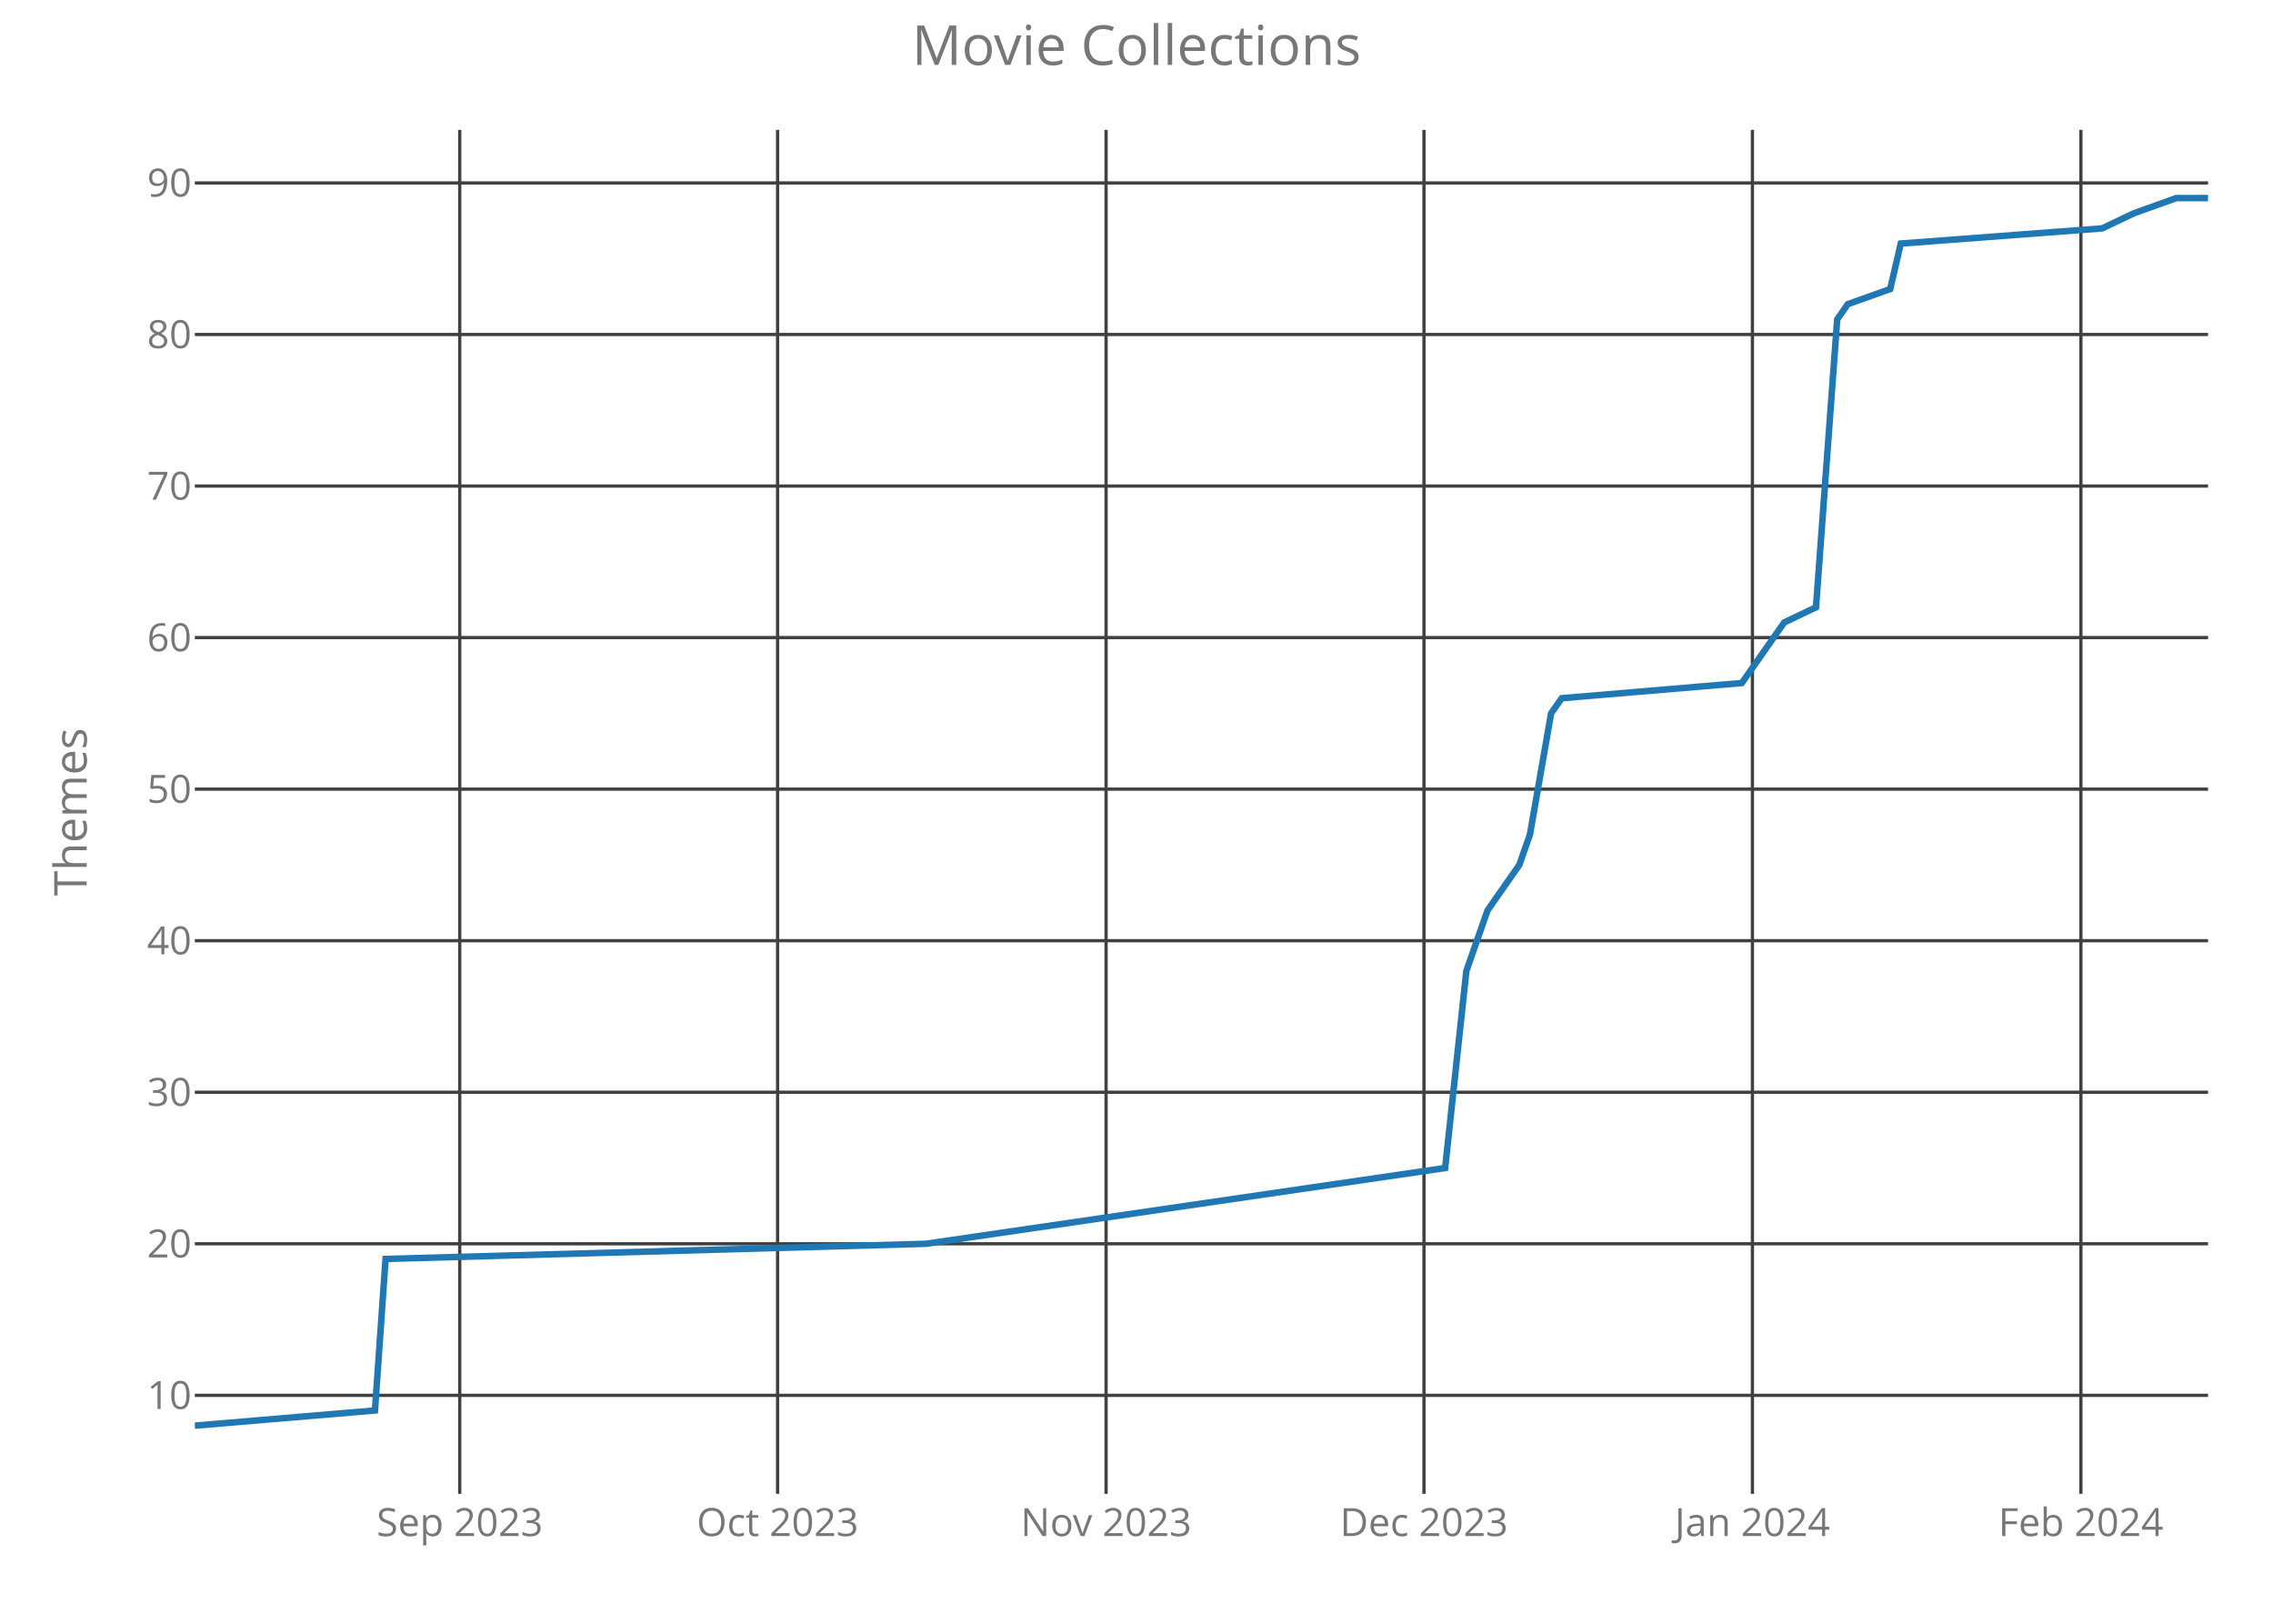
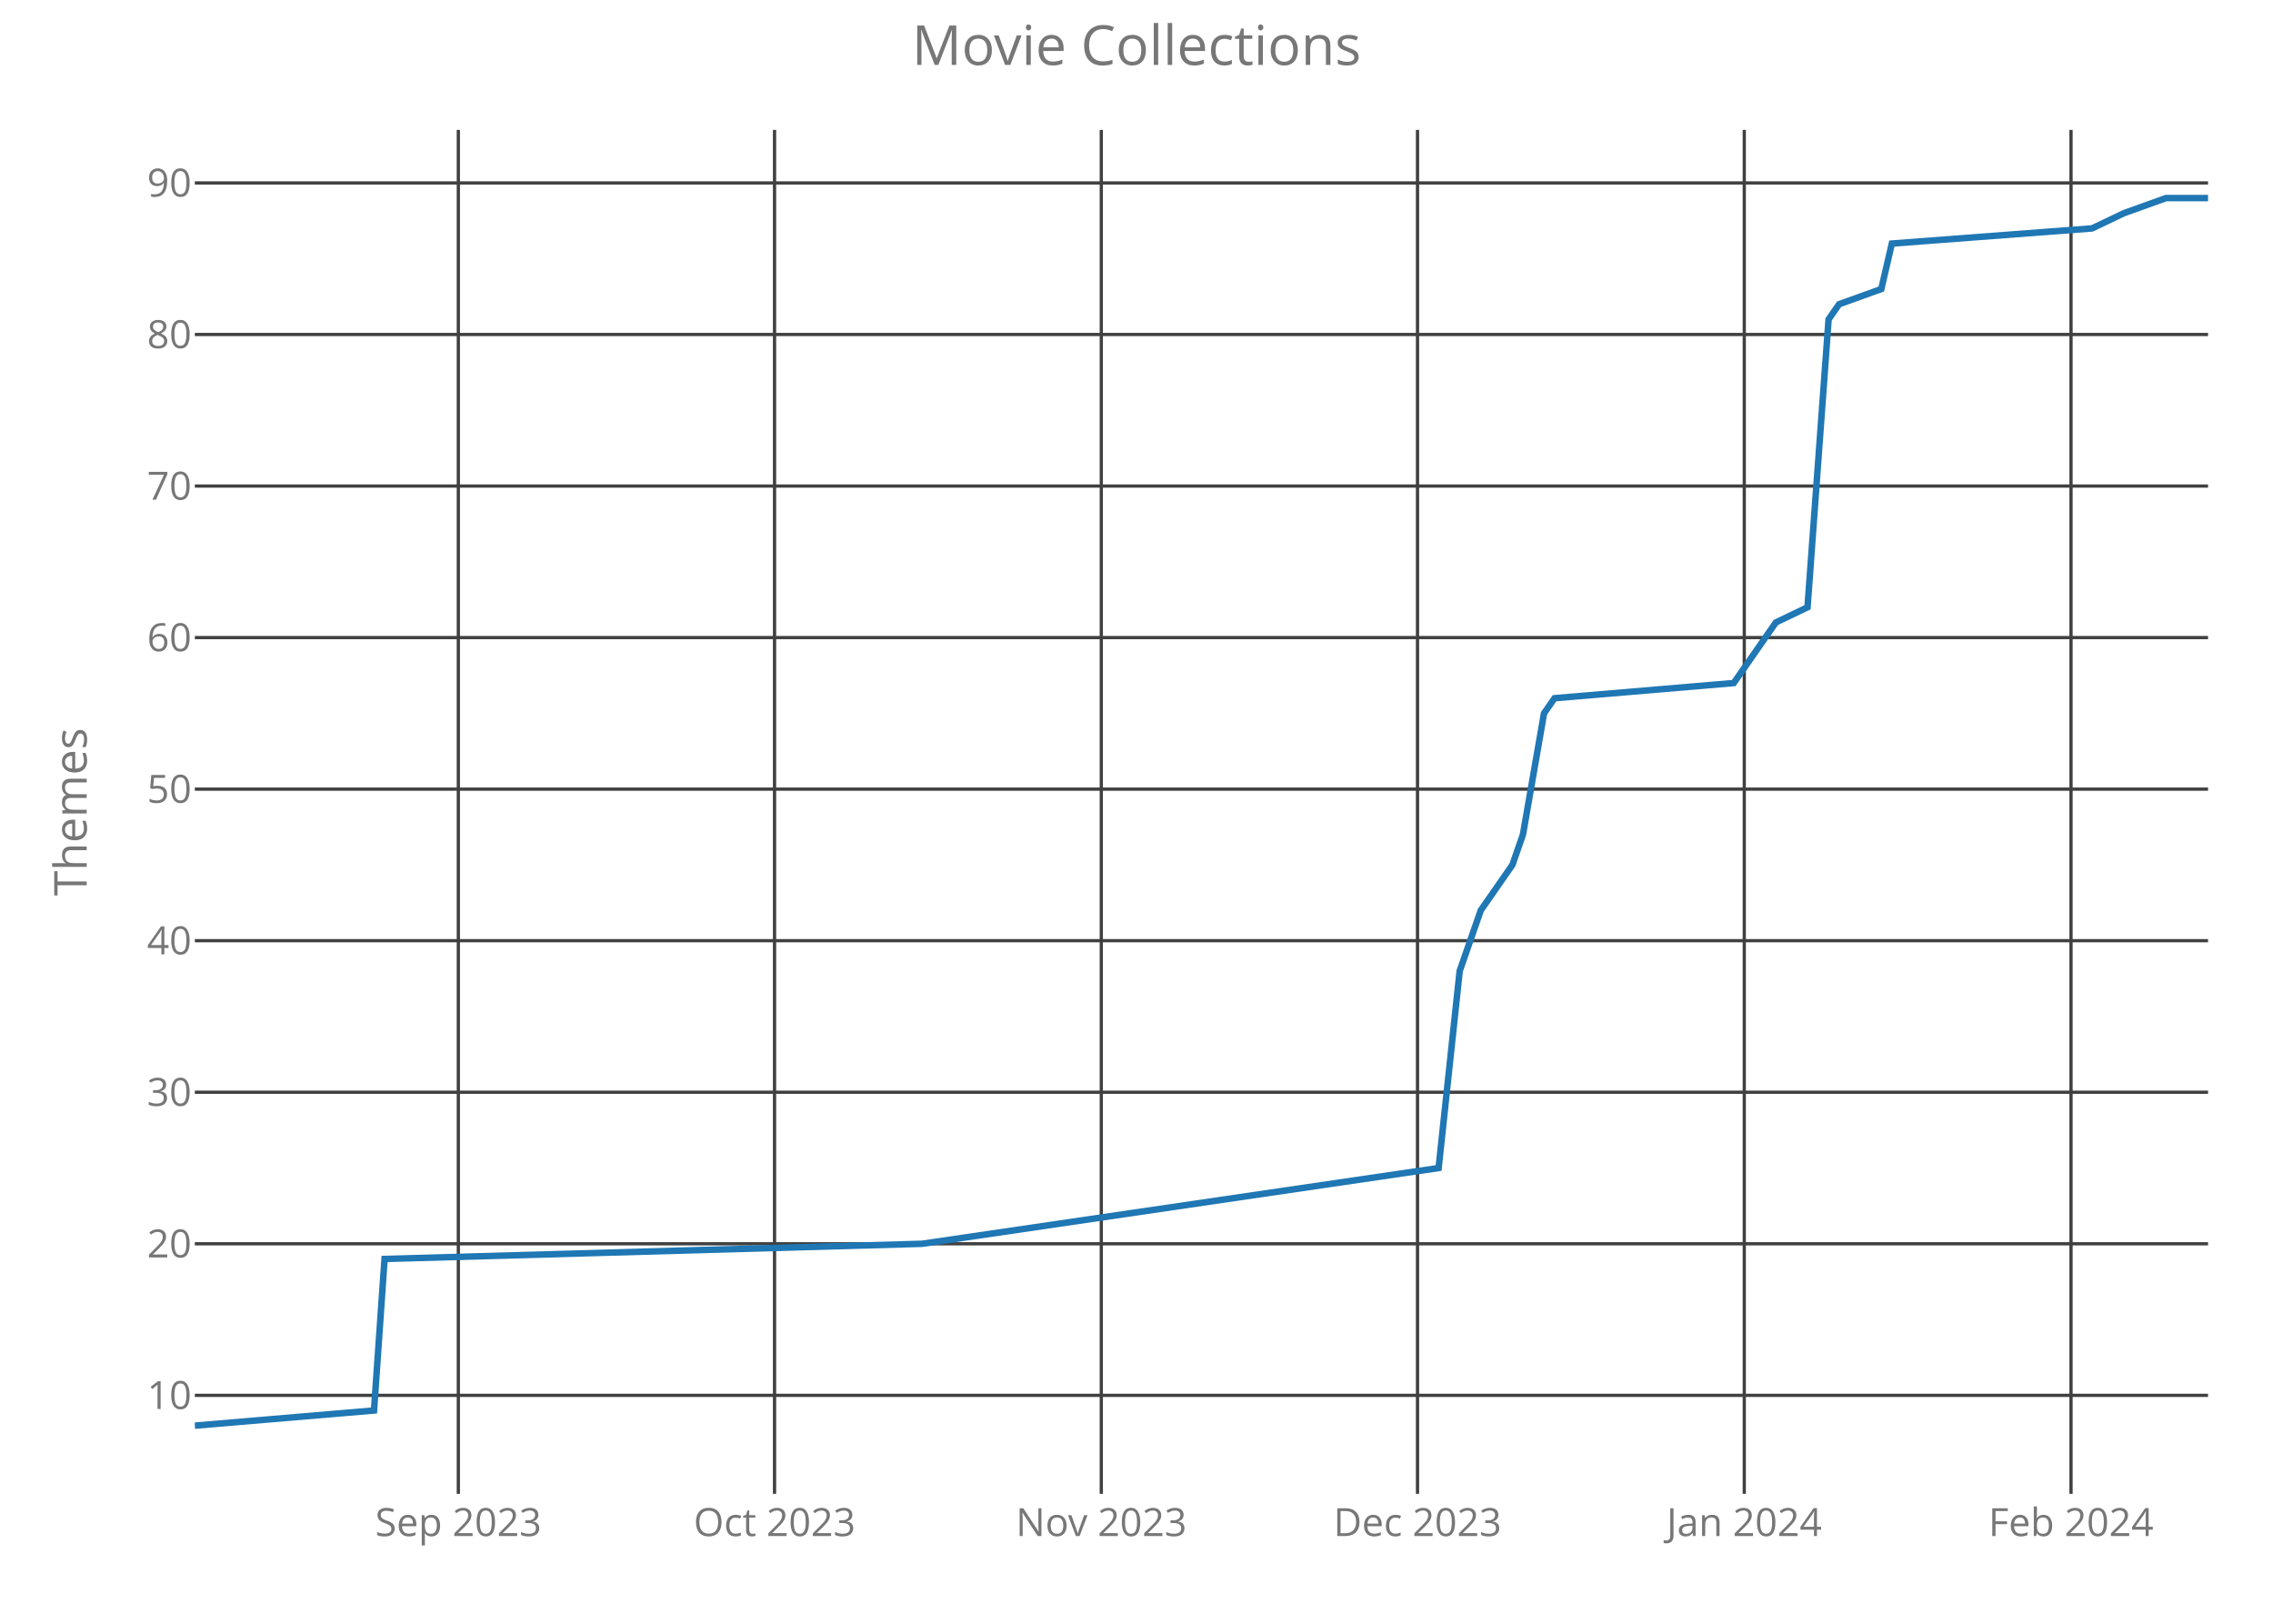
<svg xmlns="http://www.w3.org/2000/svg" class="main-svg" width="700" height="500" style="" viewBox="0 0 700 500">
  <rect x="0" y="0" width="700" height="500" style="fill: rgb(0, 0, 0); fill-opacity: 0;" />
-   <defs id="defs-547d3b">
+   <defs id="defs-89b96c">
    <g class="clips">
-       <clipPath id="clip547d3bxyplot" class="plotclip">
+       <clipPath id="clip89b96cxyplot" class="plotclip">
        <rect width="620" height="420" />
      </clipPath>
-       <clipPath class="axesclip" id="clip547d3bx">
+       <clipPath class="axesclip" id="clip89b96cx">
        <rect x="60" y="0" width="620" height="500" />
      </clipPath>
-       <clipPath class="axesclip" id="clip547d3by">
+       <clipPath class="axesclip" id="clip89b96cy">
        <rect x="0" y="40" width="700" height="420" />
      </clipPath>
-       <clipPath class="axesclip" id="clip547d3bxy">
+       <clipPath class="axesclip" id="clip89b96cxy">
        <rect x="60" y="40" width="620" height="420" />
      </clipPath>
    </g>
    <g class="gradients" />
  </defs>
  <g class="bglayer">
    <rect class="bg" x="60" y="40" width="620" height="420" style="fill: rgb(0, 0, 0); fill-opacity: 0; stroke-width: 0;" />
  </g>
  <g class="layer-below">
    <g class="imagelayer" />
    <g class="shapelayer" />
  </g>
  <g class="cartesianlayer">
    <g class="subplot xy">
      <g class="layer-subplot">
        <g class="shapelayer" />
        <g class="imagelayer" />
      </g>
      <g class="gridlayer">
        <g class="x">
-           <path class="xgrid crisp" transform="translate(141.58,0)" d="M0,40v420" style="stroke: rgb(64, 64, 64); stroke-opacity: 1; stroke-width: 1px;" />
-           <path class="xgrid crisp" transform="translate(239.47,0)" d="M0,40v420" style="stroke: rgb(64, 64, 64); stroke-opacity: 1; stroke-width: 1px;" />
-           <path class="xgrid crisp" transform="translate(340.63,0)" d="M0,40v420" style="stroke: rgb(64, 64, 64); stroke-opacity: 1; stroke-width: 1px;" />
-           <path class="xgrid crisp" transform="translate(438.53,0)" d="M0,40v420" style="stroke: rgb(64, 64, 64); stroke-opacity: 1; stroke-width: 1px;" />
-           <path class="xgrid crisp" transform="translate(539.68,0)" d="M0,40v420" style="stroke: rgb(64, 64, 64); stroke-opacity: 1; stroke-width: 1px;" />
-           <path class="xgrid crisp" transform="translate(640.84,0)" d="M0,40v420" style="stroke: rgb(64, 64, 64); stroke-opacity: 1; stroke-width: 1px;" />
+           <path class="xgrid crisp" transform="translate(141.15,0)" d="M0,40v420" style="stroke: rgb(64, 64, 64); stroke-opacity: 1; stroke-width: 1px;" />
+           <path class="xgrid crisp" transform="translate(238.53,0)" d="M0,40v420" style="stroke: rgb(64, 64, 64); stroke-opacity: 1; stroke-width: 1px;" />
+           <path class="xgrid crisp" transform="translate(339.16,0)" d="M0,40v420" style="stroke: rgb(64, 64, 64); stroke-opacity: 1; stroke-width: 1px;" />
+           <path class="xgrid crisp" transform="translate(436.54,0)" d="M0,40v420" style="stroke: rgb(64, 64, 64); stroke-opacity: 1; stroke-width: 1px;" />
+           <path class="xgrid crisp" transform="translate(537.17,0)" d="M0,40v420" style="stroke: rgb(64, 64, 64); stroke-opacity: 1; stroke-width: 1px;" />
+           <path class="xgrid crisp" transform="translate(637.8,0)" d="M0,40v420" style="stroke: rgb(64, 64, 64); stroke-opacity: 1; stroke-width: 1px;" />
        </g>
        <g class="y">
          <path class="ygrid crisp" transform="translate(0,429.67)" d="M60,0h620" style="stroke: rgb(64, 64, 64); stroke-opacity: 1; stroke-width: 1px;" />
          <path class="ygrid crisp" transform="translate(0,383)" d="M60,0h620" style="stroke: rgb(64, 64, 64); stroke-opacity: 1; stroke-width: 1px;" />
          <path class="ygrid crisp" transform="translate(0,336.33)" d="M60,0h620" style="stroke: rgb(64, 64, 64); stroke-opacity: 1; stroke-width: 1px;" />
          <path class="ygrid crisp" transform="translate(0,289.67)" d="M60,0h620" style="stroke: rgb(64, 64, 64); stroke-opacity: 1; stroke-width: 1px;" />
          <path class="ygrid crisp" transform="translate(0,243)" d="M60,0h620" style="stroke: rgb(64, 64, 64); stroke-opacity: 1; stroke-width: 1px;" />
          <path class="ygrid crisp" transform="translate(0,196.33)" d="M60,0h620" style="stroke: rgb(64, 64, 64); stroke-opacity: 1; stroke-width: 1px;" />
          <path class="ygrid crisp" transform="translate(0,149.67)" d="M60,0h620" style="stroke: rgb(64, 64, 64); stroke-opacity: 1; stroke-width: 1px;" />
          <path class="ygrid crisp" transform="translate(0,103)" d="M60,0h620" style="stroke: rgb(64, 64, 64); stroke-opacity: 1; stroke-width: 1px;" />
          <path class="ygrid crisp" transform="translate(0,56.33)" d="M60,0h620" style="stroke: rgb(64, 64, 64); stroke-opacity: 1; stroke-width: 1px;" />
        </g>
      </g>
      <g class="zerolinelayer" />
      <path class="xlines-below crisp" d="M0,0" style="fill: none;" />
      <path class="ylines-below crisp" d="M0,0" style="fill: none;" />
      <g class="overlines-below" />
      <g class="xaxislayer-below">
        <g class="xtick">
-           <text text-anchor="middle" x="0" y="473" transform="translate(141.58,0)" style="font-family: 'Open Sans'; font-size: 12px; fill: rgb(119, 119, 119); fill-opacity: 1; white-space: pre;">Sep 2023</text>
+           <text text-anchor="middle" x="0" y="473" transform="translate(141.15,0)" style="font-family: 'Open Sans'; font-size: 12px; fill: rgb(119, 119, 119); fill-opacity: 1; white-space: pre;">Sep 2023</text>
        </g>
        <g class="xtick">
-           <text text-anchor="middle" x="0" y="473" transform="translate(239.47,0)" style="font-family: 'Open Sans'; font-size: 12px; fill: rgb(119, 119, 119); fill-opacity: 1; white-space: pre;">Oct 2023</text>
+           <text text-anchor="middle" x="0" y="473" transform="translate(238.53,0)" style="font-family: 'Open Sans'; font-size: 12px; fill: rgb(119, 119, 119); fill-opacity: 1; white-space: pre;">Oct 2023</text>
        </g>
        <g class="xtick">
-           <text text-anchor="middle" x="0" y="473" transform="translate(340.63,0)" style="font-family: 'Open Sans'; font-size: 12px; fill: rgb(119, 119, 119); fill-opacity: 1; white-space: pre;">Nov 2023</text>
+           <text text-anchor="middle" x="0" y="473" transform="translate(339.16,0)" style="font-family: 'Open Sans'; font-size: 12px; fill: rgb(119, 119, 119); fill-opacity: 1; white-space: pre;">Nov 2023</text>
        </g>
        <g class="xtick">
-           <text text-anchor="middle" x="0" y="473" transform="translate(438.53,0)" style="font-family: 'Open Sans'; font-size: 12px; fill: rgb(119, 119, 119); fill-opacity: 1; white-space: pre;">Dec 2023</text>
+           <text text-anchor="middle" x="0" y="473" transform="translate(436.54,0)" style="font-family: 'Open Sans'; font-size: 12px; fill: rgb(119, 119, 119); fill-opacity: 1; white-space: pre;">Dec 2023</text>
        </g>
        <g class="xtick">
-           <text text-anchor="middle" x="0" y="473" transform="translate(539.68,0)" style="font-family: 'Open Sans'; font-size: 12px; fill: rgb(119, 119, 119); fill-opacity: 1; white-space: pre;">Jan 2024</text>
+           <text text-anchor="middle" x="0" y="473" transform="translate(537.17,0)" style="font-family: 'Open Sans'; font-size: 12px; fill: rgb(119, 119, 119); fill-opacity: 1; white-space: pre;">Jan 2024</text>
        </g>
        <g class="xtick">
-           <text text-anchor="middle" x="0" y="473" transform="translate(640.84,0)" style="font-family: 'Open Sans'; font-size: 12px; fill: rgb(119, 119, 119); fill-opacity: 1; white-space: pre;">Feb 2024</text>
+           <text text-anchor="middle" x="0" y="473" transform="translate(637.8,0)" style="font-family: 'Open Sans'; font-size: 12px; fill: rgb(119, 119, 119); fill-opacity: 1; white-space: pre;">Feb 2024</text>
        </g>
      </g>
      <g class="yaxislayer-below">
        <g class="ytick">
          <text text-anchor="end" x="59" y="4.2" transform="translate(0,429.67)" style="font-family: 'Open Sans'; font-size: 12px; fill: rgb(119, 119, 119); fill-opacity: 1; white-space: pre;">10</text>
        </g>
        <g class="ytick">
          <text text-anchor="end" x="59" y="4.2" transform="translate(0,383)" style="font-family: 'Open Sans'; font-size: 12px; fill: rgb(119, 119, 119); fill-opacity: 1; white-space: pre;">20</text>
        </g>
        <g class="ytick">
          <text text-anchor="end" x="59" y="4.2" transform="translate(0,336.33)" style="font-family: 'Open Sans'; font-size: 12px; fill: rgb(119, 119, 119); fill-opacity: 1; white-space: pre;">30</text>
        </g>
        <g class="ytick">
          <text text-anchor="end" x="59" y="4.2" transform="translate(0,289.67)" style="font-family: 'Open Sans'; font-size: 12px; fill: rgb(119, 119, 119); fill-opacity: 1; white-space: pre;">40</text>
        </g>
        <g class="ytick">
          <text text-anchor="end" x="59" y="4.2" transform="translate(0,243)" style="font-family: 'Open Sans'; font-size: 12px; fill: rgb(119, 119, 119); fill-opacity: 1; white-space: pre;">50</text>
        </g>
        <g class="ytick">
          <text text-anchor="end" x="59" y="4.2" transform="translate(0,196.33)" style="font-family: 'Open Sans'; font-size: 12px; fill: rgb(119, 119, 119); fill-opacity: 1; white-space: pre;">60</text>
        </g>
        <g class="ytick">
          <text text-anchor="end" x="59" y="4.2" transform="translate(0,149.67)" style="font-family: 'Open Sans'; font-size: 12px; fill: rgb(119, 119, 119); fill-opacity: 1; white-space: pre;">70</text>
        </g>
        <g class="ytick">
          <text text-anchor="end" x="59" y="4.2" transform="translate(0,103)" style="font-family: 'Open Sans'; font-size: 12px; fill: rgb(119, 119, 119); fill-opacity: 1; white-space: pre;">80</text>
        </g>
        <g class="ytick">
          <text text-anchor="end" x="59" y="4.2" transform="translate(0,56.33)" style="font-family: 'Open Sans'; font-size: 12px; fill: rgb(119, 119, 119); fill-opacity: 1; white-space: pre;">90</text>
        </g>
      </g>
      <g class="overaxes-below" />
-       <g class="plot" transform="translate(60,40)" clip-path="url('#clip547d3bxyplot')">
+       <g class="plot" transform="translate(60,40)" clip-path="url('#clip89b96cxyplot')">
        <g class="scatterlayer mlayer">
-           <g class="trace scatter trace681899" style="stroke-miterlimit: 2; opacity: 1;">
+           <g class="trace scatter traceb7ab98" style="stroke-miterlimit: 2; opacity: 1;">
            <g class="fills" />
            <g class="errorbars" />
            <g class="lines">
-               <path class="js-line" d="M0,399L55.47,394.33L58.74,347.67L225.16,343L385.05,319.67L391.58,259L398.11,240.33L407.89,226.33L411.16,217L417.68,179.67L420.95,175L476.42,170.33L486.21,156.33L489.47,151.67L499.26,147L505.79,58.33L509.05,53.67L522.11,49L525.37,35L587.37,30.33L597.16,25.67L610.21,21L620,21" style="vector-effect: non-scaling-stroke; fill: none; stroke: rgb(31, 119, 180); stroke-opacity: 1; stroke-width: 2px; opacity: 1;" />
+               <path class="js-line" d="M0,399L55.18,394.33L58.43,347.67L223.98,343L383.04,319.67L389.53,259L396.02,240.33L405.76,226.33L409.01,217L415.5,179.67L418.74,175L473.93,170.33L483.66,156.33L486.91,151.67L496.65,147L503.14,58.33L506.39,53.67L519.37,49L522.62,35L584.29,30.33L594.03,25.67L607.02,21L620,21" style="vector-effect: non-scaling-stroke; fill: none; stroke: rgb(31, 119, 180); stroke-opacity: 1; stroke-width: 2px; opacity: 1;" />
            </g>
            <g class="points" />
            <g class="text" />
          </g>
        </g>
      </g>
      <g class="overplot" />
      <path class="xlines-above" />
      <path class="ylines-above" />
      <g class="overlines-above" />
      <g class="xaxislayer-above" />
      <g class="yaxislayer-above" />
      <g class="overaxes-above" />
    </g>
  </g>
  <g class="polarlayer" />
  <g class="ternarylayer" />
  <g class="geolayer" />
  <g class="funnelarealayer" />
  <g class="pielayer" />
  <g class="treemaplayer" />
  <g class="sunburstlayer" />
  <g class="glimages" />
-   <defs id="topdefs-547d3b">
+   <defs id="topdefs-89b96c">
    <g class="clips" />
  </defs>
  <g class="layer-above">
    <g class="imagelayer" />
    <g class="shapelayer" />
  </g>
  <g class="infolayer">
    <g class="g-gtitle">
      <text class="gtitle" x="350" y="20" text-anchor="middle" dy="0em" style="font-family: 'Open Sans'; font-size: 17px; fill: rgb(119, 119, 119); opacity: 1; font-weight: normal; white-space: pre;">Movie Collections</text>
    </g>
    <g class="g-xtitle" />
    <g class="g-ytitle">
      <text class="ytitle" transform="rotate(-90,26.7,250)" x="26.7" y="250" text-anchor="middle" style="font-family: 'Open Sans'; font-size: 14px; fill: rgb(119, 119, 119); opacity: 1; font-weight: normal; white-space: pre;">Themes</text>
    </g>
  </g>
</svg>
